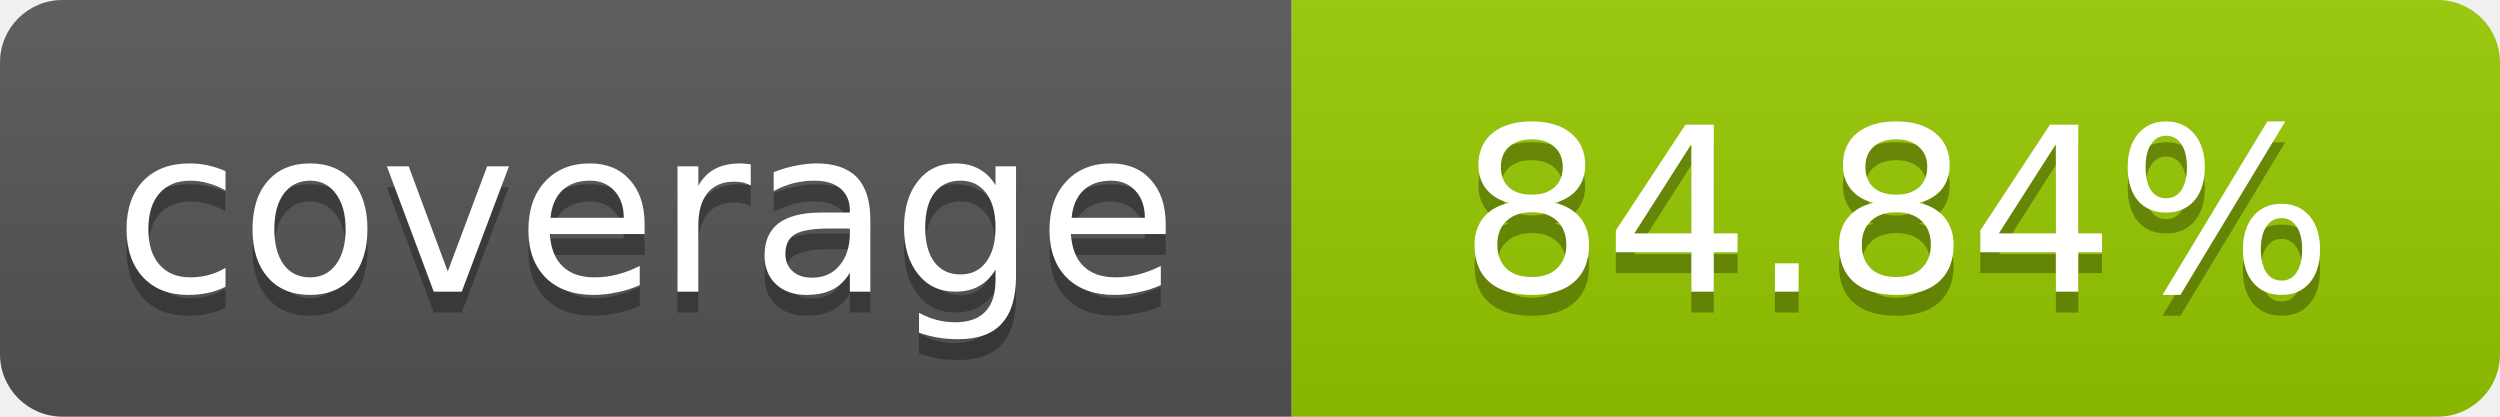
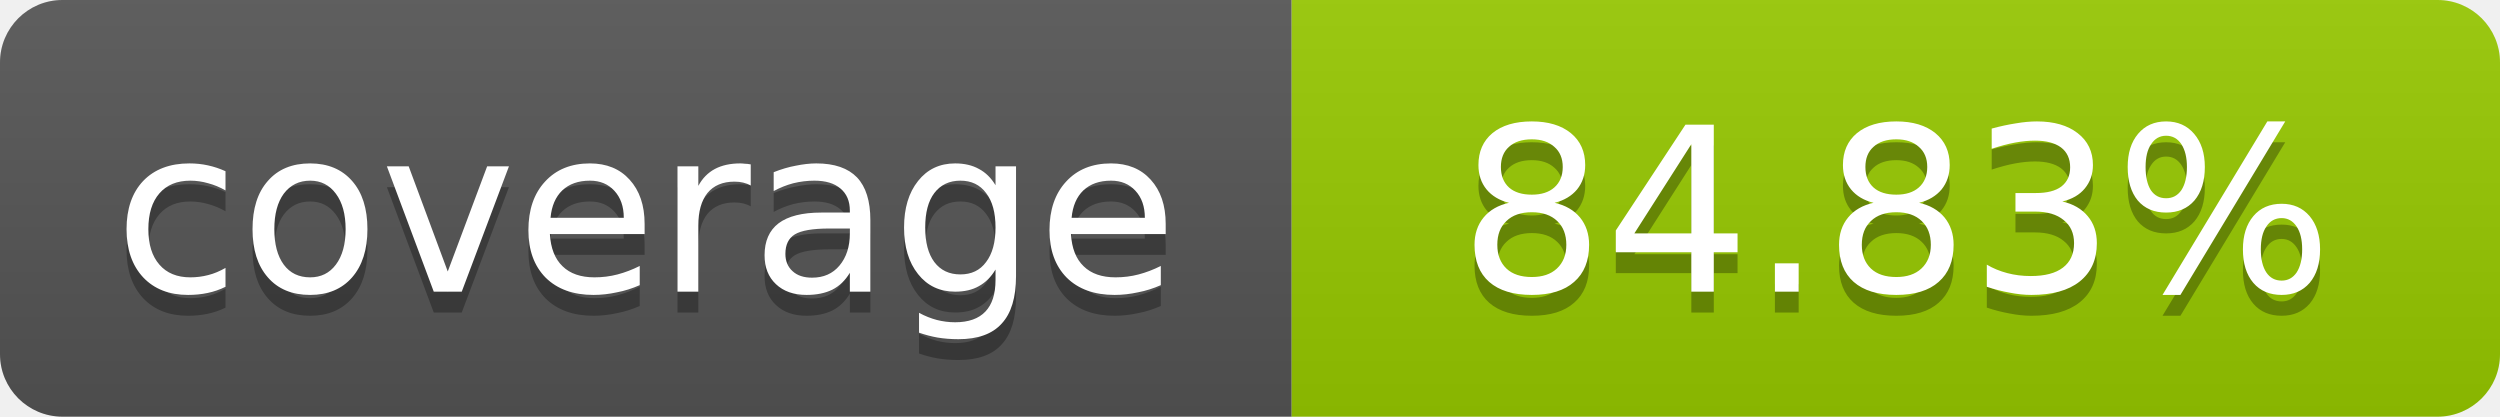
- <svg xmlns="http://www.w3.org/2000/svg" width="120" height="20" role="img" aria-label="coverage: 84.84%">
+ <svg xmlns="http://www.w3.org/2000/svg" width="120" height="20" role="img" aria-label="coverage: 84.83%">
  <linearGradient id="s" x2="0" y2="100%">
    <stop offset="0" stop-color="#bbb" stop-opacity=".1" />
    <stop offset="1" stop-opacity=".1" />
  </linearGradient>
  <clipPath id="r">
    <rect width="120" height="20" rx="3" fill="#fff" />
  </clipPath>
  <g clip-path="url(#r)">
    <rect width="62" height="20" fill="#555" />
    <rect x="62" width="58" height="20" fill="#97CA00" />
    <rect width="120" height="20" fill="url(#s)" />
  </g>
  <g fill="#fff" text-anchor="middle" font-family="Verdana,Geneva,DejaVu Sans,sans-serif" font-size="11">
    <text x="31" y="15" fill="#010101" fill-opacity=".3">coverage</text>
    <text x="31" y="14">coverage</text>
-     <text x="91" y="15" fill="#010101" fill-opacity=".3">84.84%</text>
-     <text x="91" y="14">84.84%</text>
+     <text x="91" y="15" fill="#010101" fill-opacity=".3">84.83%</text>
+     <text x="91" y="14">84.83%</text>
  </g>
</svg>
